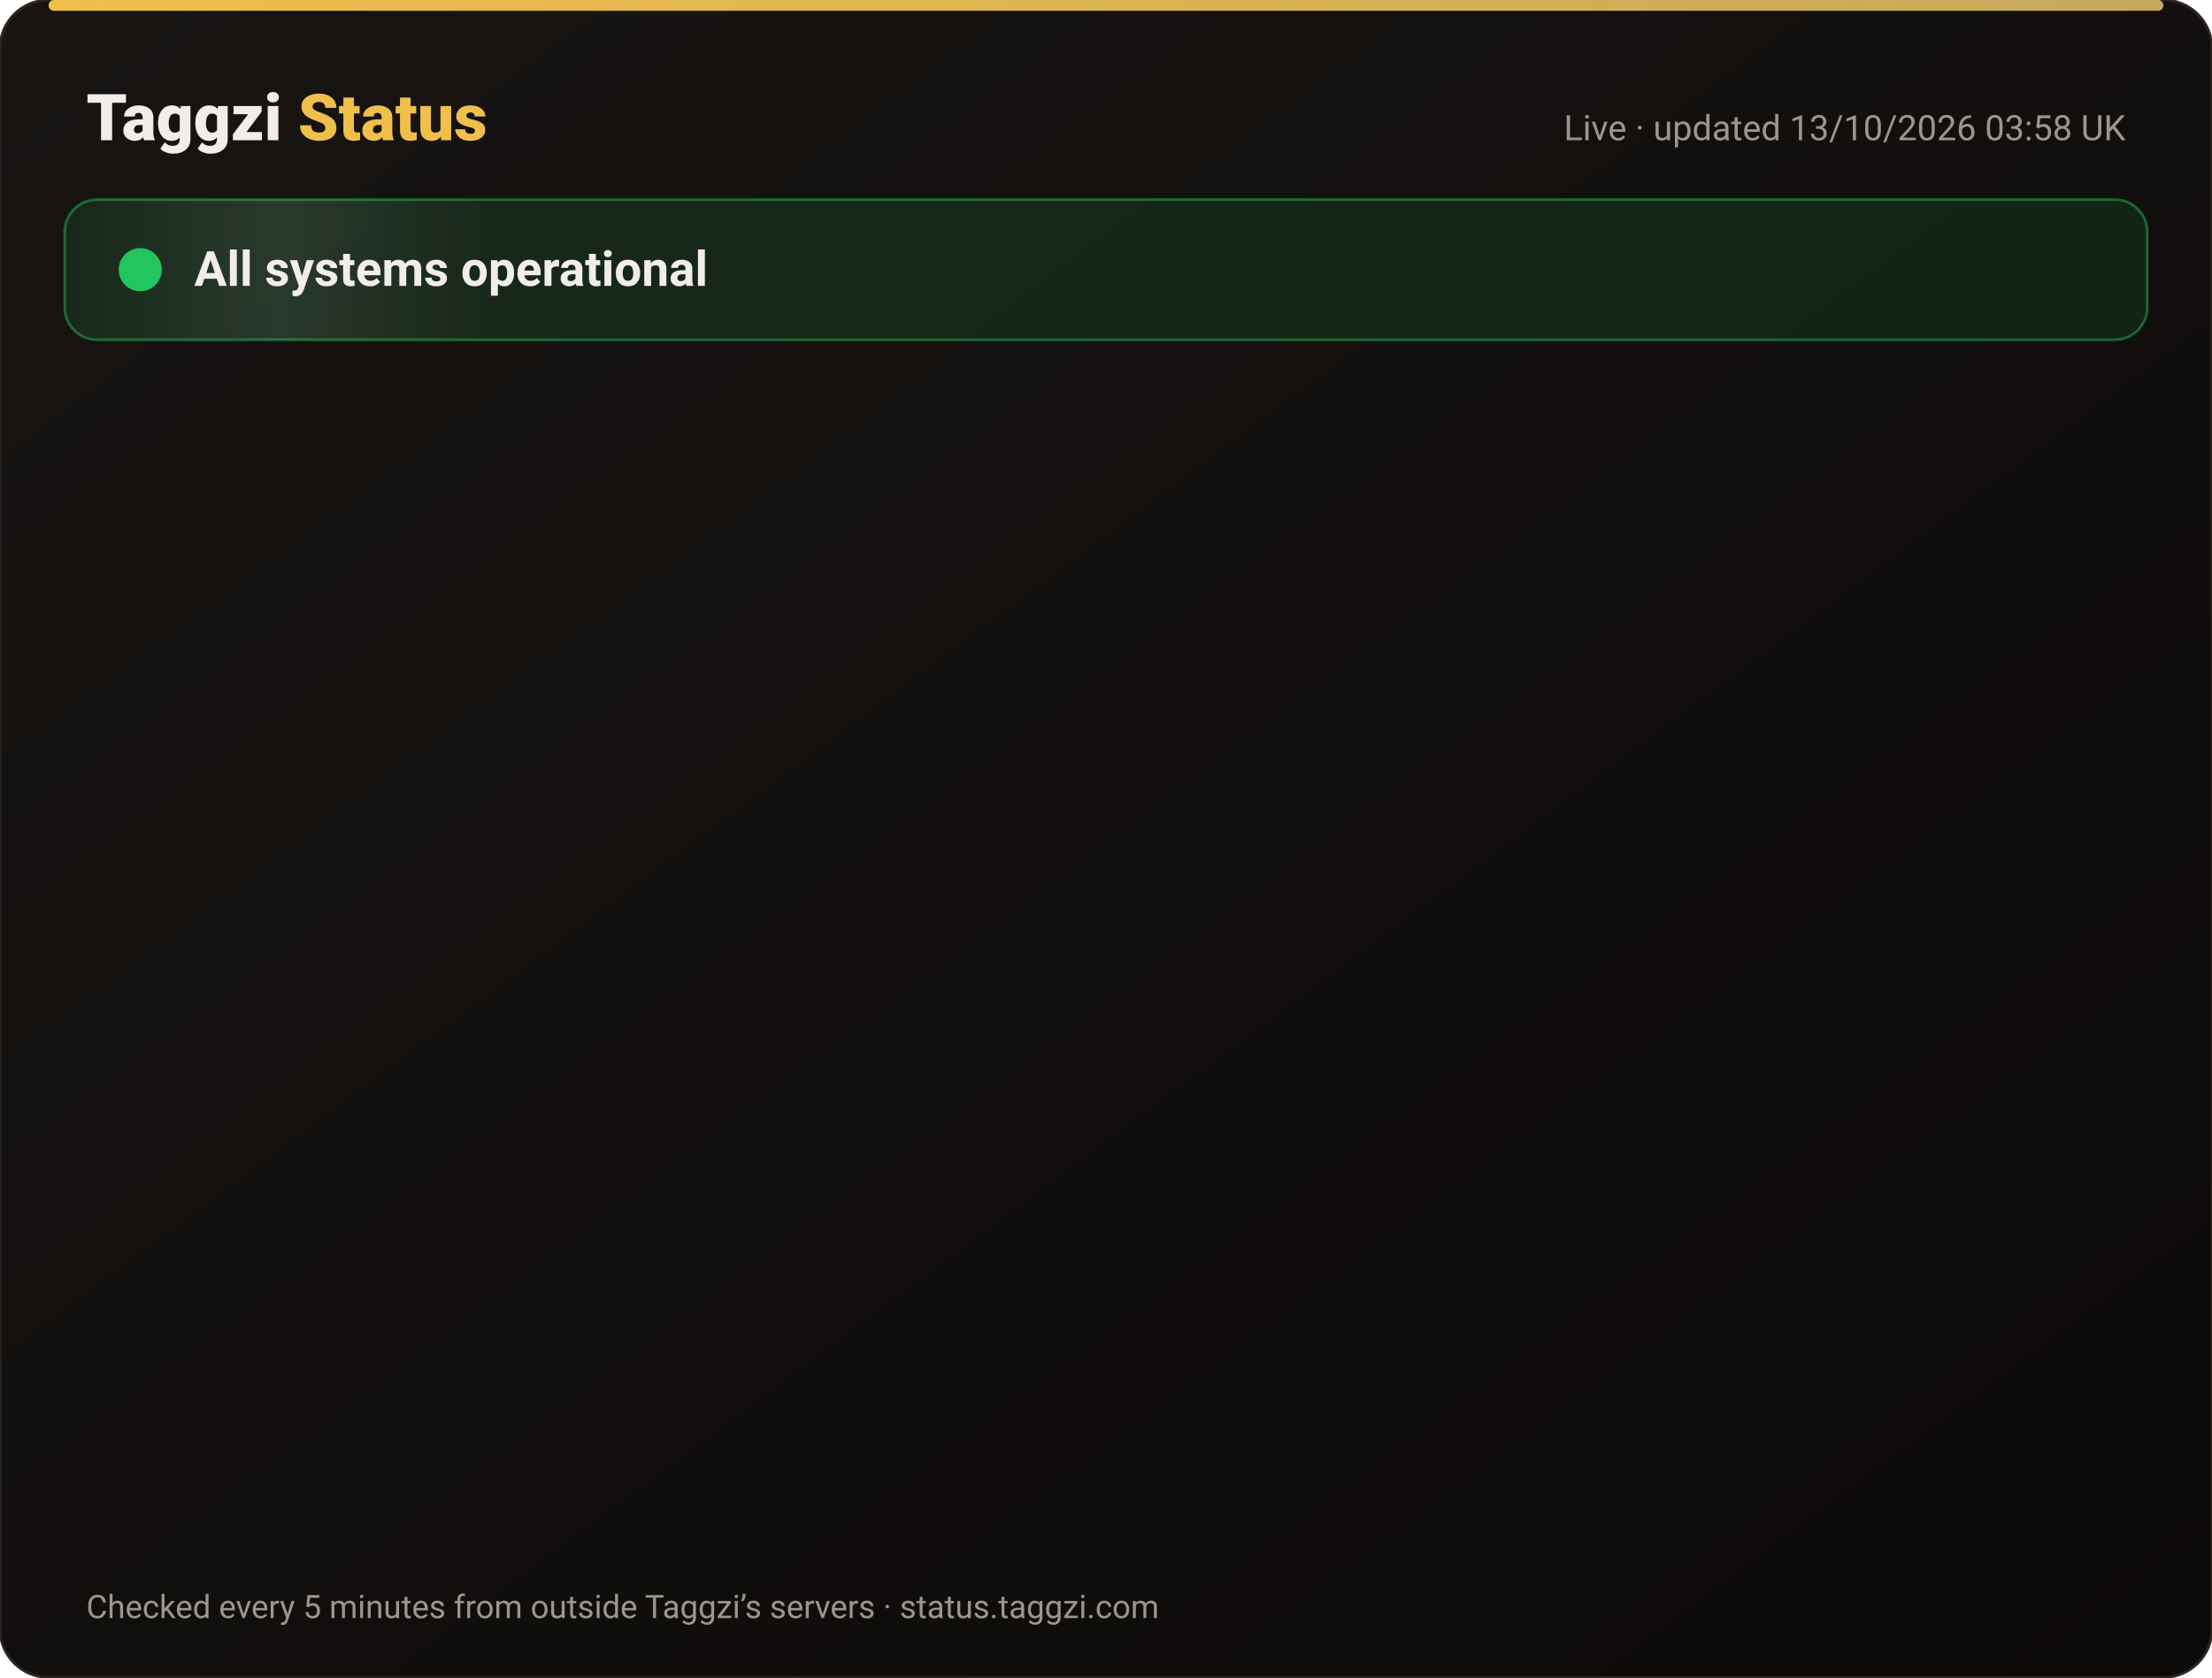
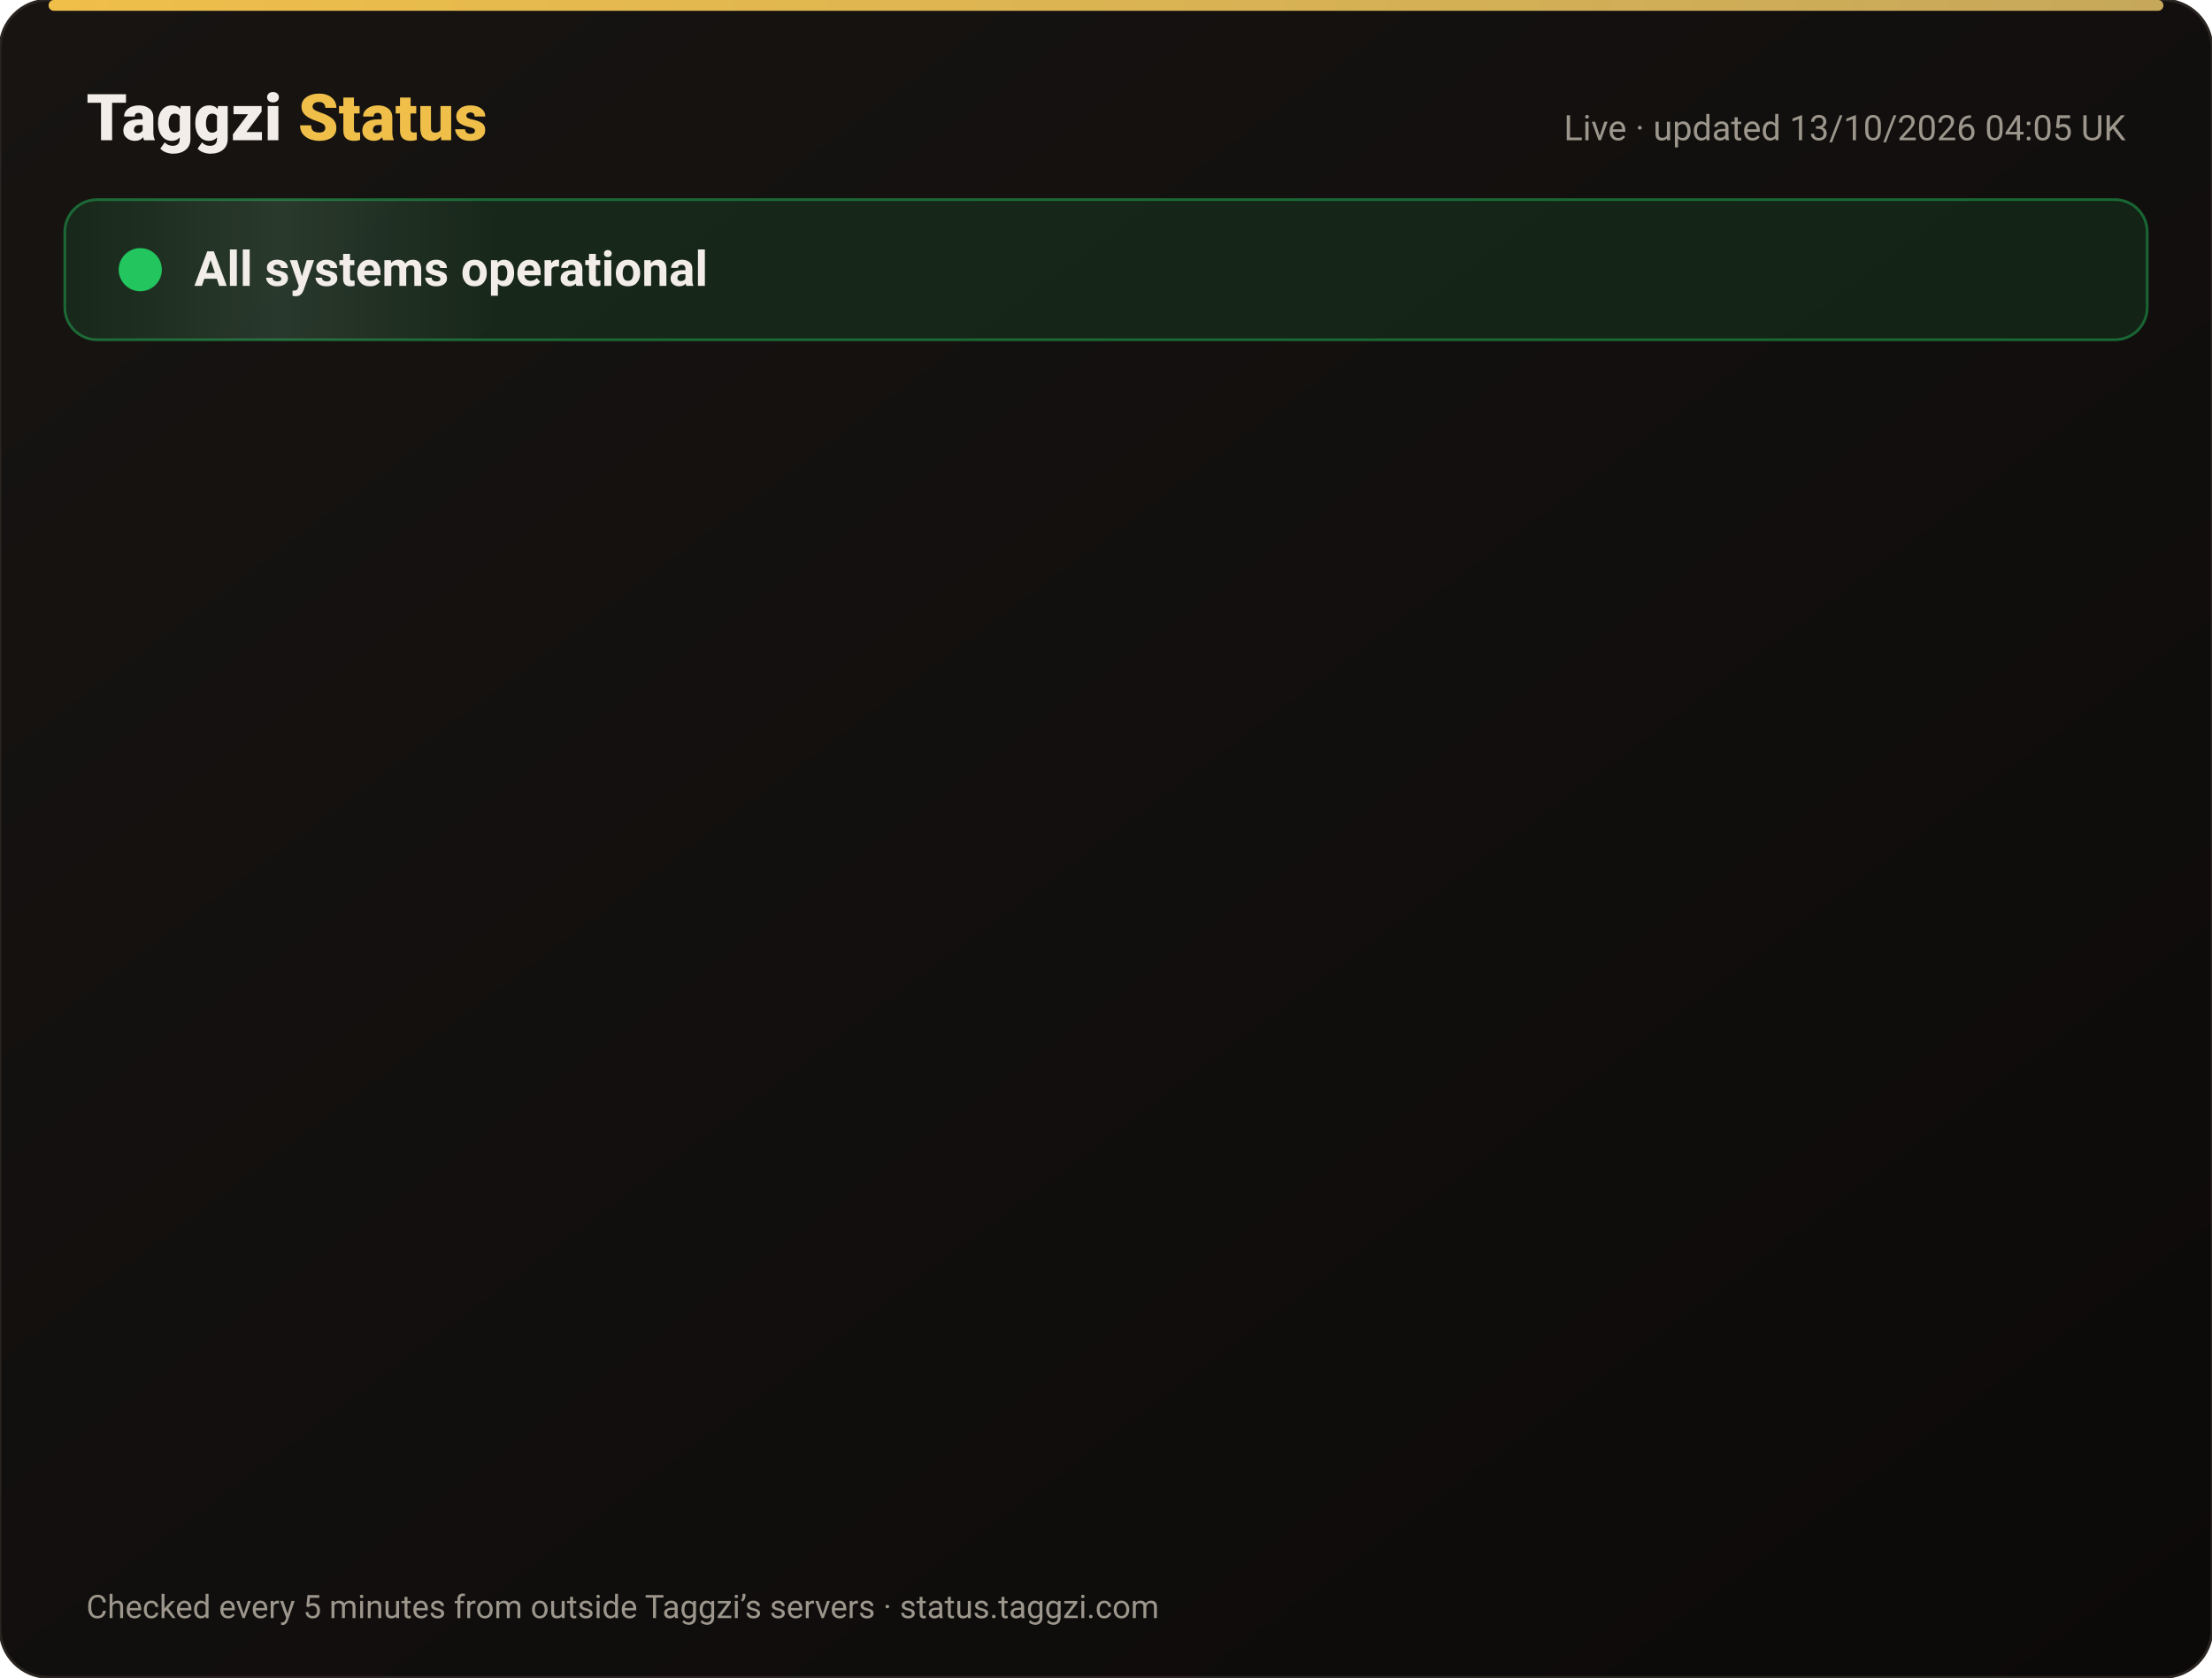
<svg xmlns="http://www.w3.org/2000/svg" width="820" height="622" viewBox="0 0 820 622" font-family="-apple-system,Segoe UI,Roboto,Helvetica,Arial,sans-serif">
  <defs>
    <linearGradient id="bg" x1="0" y1="0" x2="1" y2="1">
      <stop offset="0" stop-color="#171412" />
      <stop offset="1" stop-color="#0C0A09" />
    </linearGradient>
    <linearGradient id="gold" x1="0" x2="1">
      <stop offset="0" stop-color="#F0BF4A" />
      <stop offset="1" stop-color="#c6a85b" />
    </linearGradient>
    <linearGradient id="shine" x1="0" x2="1">
      <stop offset="0" stop-color="#fff" stop-opacity="0" />
      <stop offset=".5" stop-color="#fff" stop-opacity=".08" />
      <stop offset="1" stop-color="#fff" stop-opacity="0" />
    </linearGradient>
  </defs>
  <rect width="820" height="622" rx="18" fill="url(#bg)" stroke="#2a2521" />
  <rect x="18" y="0" width="784" height="4" rx="2" fill="url(#gold)" />
  <text x="32" y="52" font-size="24" font-weight="800" fill="#F2EDE8">Taggzi <tspan fill="#F0BF4A">Status</tspan>
  </text>
-   <text x="788" y="52" font-size="13" fill="#9C968C" text-anchor="end">Live · updated 13/10/2026 03:58 UK</text>
+   <text x="788" y="52" font-size="13" fill="#9C968C" text-anchor="end">Live · updated 13/10/2026 04:05 UK</text>
  <rect x="24" y="74" width="772" height="52" rx="12" fill="#22c55e" fill-opacity=".12" stroke="#22c55e" stroke-opacity=".45" />
  <rect x="24" y="74" width="160" height="52" rx="12" fill="url(#shine)">
    <animate attributeName="x" from="-160" to="820" dur="4s" repeatCount="indefinite" />
  </rect>
  <circle cx="52" cy="100" r="7" fill="#22c55e" />
  <circle cx="52" cy="100" r="7" fill="none" stroke="#22c55e" stroke-width="2">
    <animate attributeName="r" values="7;15;7" dur="2s" repeatCount="indefinite" />
    <animate attributeName="opacity" values=".9;0;.9" dur="2s" repeatCount="indefinite" />
  </circle>
  <text x="72" y="106" font-size="18" font-weight="700" fill="#F2EDE8">All systems operational</text>
  <g opacity="0">
    <animate attributeName="opacity" from="0" to="1" begin="0.00s" dur=".6s" fill="freeze" />
    <line x1="32" y1="188" x2="788" y2="188" stroke="#2a2521" />
    <circle cx="44" cy="166" r="6" fill="#22c55e">
      <animate attributeName="opacity" values="1;.45;1" dur="2.4s" begin="0.00s" repeatCount="indefinite" />
    </circle>
    <text x="62" y="171" font-size="15" font-weight="650" fill="#F2EDE8">Website</text>
    <text x="630" y="171" font-size="13" fill="#9C968C" text-anchor="end">100.00% uptime</text>
    <rect x="648" y="154" width="140" height="24" rx="12" fill="#22c55e" fill-opacity=".14" stroke="#22c55e" stroke-opacity=".5" />
    <text x="718" y="171" font-size="12" font-weight="700" fill="#22c55e" text-anchor="middle">Operational</text>
  </g>
  <g opacity="0">
    <animate attributeName="opacity" from="0" to="1" begin="0.15s" dur=".6s" fill="freeze" />
    <line x1="32" y1="234" x2="788" y2="234" stroke="#2a2521" />
    <circle cx="44" cy="212" r="6" fill="#22c55e">
      <animate attributeName="opacity" values="1;.45;1" dur="2.4s" begin="0.15s" repeatCount="indefinite" />
    </circle>
    <text x="62" y="217" font-size="15" font-weight="650" fill="#F2EDE8">Tag scans</text>
    <text x="630" y="217" font-size="13" fill="#9C968C" text-anchor="end">100.00% uptime</text>
    <rect x="648" y="200" width="140" height="24" rx="12" fill="#22c55e" fill-opacity=".14" stroke="#22c55e" stroke-opacity=".5" />
    <text x="718" y="217" font-size="12" font-weight="700" fill="#22c55e" text-anchor="middle">Operational</text>
  </g>
  <g opacity="0">
    <animate attributeName="opacity" from="0" to="1" begin="0.30s" dur=".6s" fill="freeze" />
    <line x1="32" y1="280" x2="788" y2="280" stroke="#2a2521" />
    <circle cx="44" cy="258" r="6" fill="#22c55e">
      <animate attributeName="opacity" values="1;.45;1" dur="2.4s" begin="0.30s" repeatCount="indefinite" />
    </circle>
    <text x="62" y="263" font-size="15" font-weight="650" fill="#F2EDE8">Manual tag lookup</text>
    <text x="630" y="263" font-size="13" fill="#9C968C" text-anchor="end">100.00% uptime</text>
    <rect x="648" y="246" width="140" height="24" rx="12" fill="#22c55e" fill-opacity=".14" stroke="#22c55e" stroke-opacity=".5" />
    <text x="718" y="263" font-size="12" font-weight="700" fill="#22c55e" text-anchor="middle">Operational</text>
  </g>
  <g opacity="0">
    <animate attributeName="opacity" from="0" to="1" begin="0.45s" dur=".6s" fill="freeze" />
    <line x1="32" y1="326" x2="788" y2="326" stroke="#2a2521" />
    <circle cx="44" cy="304" r="6" fill="#22c55e">
      <animate attributeName="opacity" values="1;.45;1" dur="2.4s" begin="0.45s" repeatCount="indefinite" />
    </circle>
    <text x="62" y="309" font-size="15" font-weight="650" fill="#F2EDE8">App &amp; login</text>
    <text x="630" y="309" font-size="13" fill="#9C968C" text-anchor="end">100.00% uptime</text>
    <rect x="648" y="292" width="140" height="24" rx="12" fill="#22c55e" fill-opacity=".14" stroke="#22c55e" stroke-opacity=".5" />
    <text x="718" y="309" font-size="12" font-weight="700" fill="#22c55e" text-anchor="middle">Operational</text>
  </g>
  <g opacity="0">
    <animate attributeName="opacity" from="0" to="1" begin="0.60s" dur=".6s" fill="freeze" />
    <line x1="32" y1="372" x2="788" y2="372" stroke="#2a2521" />
    <circle cx="44" cy="350" r="6" fill="#22c55e">
      <animate attributeName="opacity" values="1;.45;1" dur="2.4s" begin="0.60s" repeatCount="indefinite" />
    </circle>
    <text x="62" y="355" font-size="15" font-weight="650" fill="#F2EDE8">Community alerts</text>
    <text x="630" y="355" font-size="13" fill="#9C968C" text-anchor="end">100.00% uptime</text>
    <rect x="648" y="338" width="140" height="24" rx="12" fill="#22c55e" fill-opacity=".14" stroke="#22c55e" stroke-opacity=".5" />
    <text x="718" y="355" font-size="12" font-weight="700" fill="#22c55e" text-anchor="middle">Operational</text>
  </g>
  <g opacity="0">
    <animate attributeName="opacity" from="0" to="1" begin="0.75s" dur=".6s" fill="freeze" />
    <line x1="32" y1="418" x2="788" y2="418" stroke="#2a2521" />
    <circle cx="44" cy="396" r="6" fill="#22c55e">
      <animate attributeName="opacity" values="1;.45;1" dur="2.4s" begin="0.75s" repeatCount="indefinite" />
    </circle>
    <text x="62" y="401" font-size="15" font-weight="650" fill="#F2EDE8">Private calling</text>
    <text x="630" y="401" font-size="13" fill="#9C968C" text-anchor="end">100.00% uptime</text>
    <rect x="648" y="384" width="140" height="24" rx="12" fill="#22c55e" fill-opacity=".14" stroke="#22c55e" stroke-opacity=".5" />
    <text x="718" y="401" font-size="12" font-weight="700" fill="#22c55e" text-anchor="middle">Operational</text>
  </g>
  <g opacity="0">
    <animate attributeName="opacity" from="0" to="1" begin="0.90s" dur=".6s" fill="freeze" />
    <line x1="32" y1="464" x2="788" y2="464" stroke="#2a2521" />
    <circle cx="44" cy="442" r="6" fill="#22c55e">
      <animate attributeName="opacity" values="1;.45;1" dur="2.4s" begin="0.90s" repeatCount="indefinite" />
    </circle>
    <text x="62" y="447" font-size="15" font-weight="650" fill="#F2EDE8">Payments</text>
    <text x="630" y="447" font-size="13" fill="#9C968C" text-anchor="end">99.97% uptime</text>
    <rect x="648" y="430" width="140" height="24" rx="12" fill="#22c55e" fill-opacity=".14" stroke="#22c55e" stroke-opacity=".5" />
    <text x="718" y="447" font-size="12" font-weight="700" fill="#22c55e" text-anchor="middle">Operational</text>
  </g>
  <g opacity="0">
    <animate attributeName="opacity" from="0" to="1" begin="1.05s" dur=".6s" fill="freeze" />
    <line x1="32" y1="510" x2="788" y2="510" stroke="#2a2521" />
    <circle cx="44" cy="488" r="6" fill="#22c55e">
      <animate attributeName="opacity" values="1;.45;1" dur="2.4s" begin="1.05s" repeatCount="indefinite" />
    </circle>
    <text x="62" y="493" font-size="15" font-weight="650" fill="#F2EDE8">Email &amp; support</text>
    <text x="630" y="493" font-size="13" fill="#9C968C" text-anchor="end">100.00% uptime</text>
    <rect x="648" y="476" width="140" height="24" rx="12" fill="#22c55e" fill-opacity=".14" stroke="#22c55e" stroke-opacity=".5" />
    <text x="718" y="493" font-size="12" font-weight="700" fill="#22c55e" text-anchor="middle">Operational</text>
  </g>
  <g opacity="0">
    <animate attributeName="opacity" from="0" to="1" begin="1.20s" dur=".6s" fill="freeze" />
    <line x1="32" y1="556" x2="788" y2="556" stroke="#2a2521" />
    <circle cx="44" cy="534" r="6" fill="#22c55e">
      <animate attributeName="opacity" values="1;.45;1" dur="2.4s" begin="1.20s" repeatCount="indefinite" />
    </circle>
    <text x="62" y="539" font-size="15" font-weight="650" fill="#F2EDE8">Secure connection (SSL)</text>
    <text x="630" y="539" font-size="13" fill="#9C968C" text-anchor="end">100.00% uptime</text>
    <rect x="648" y="522" width="140" height="24" rx="12" fill="#22c55e" fill-opacity=".14" stroke="#22c55e" stroke-opacity=".5" />
    <text x="718" y="539" font-size="12" font-weight="700" fill="#22c55e" text-anchor="middle">Operational</text>
  </g>
  <text x="32" y="600" font-size="12" fill="#9C968C">Checked every 5 minutes from outside Taggzi’s servers · status.taggzi.com</text>
</svg>
